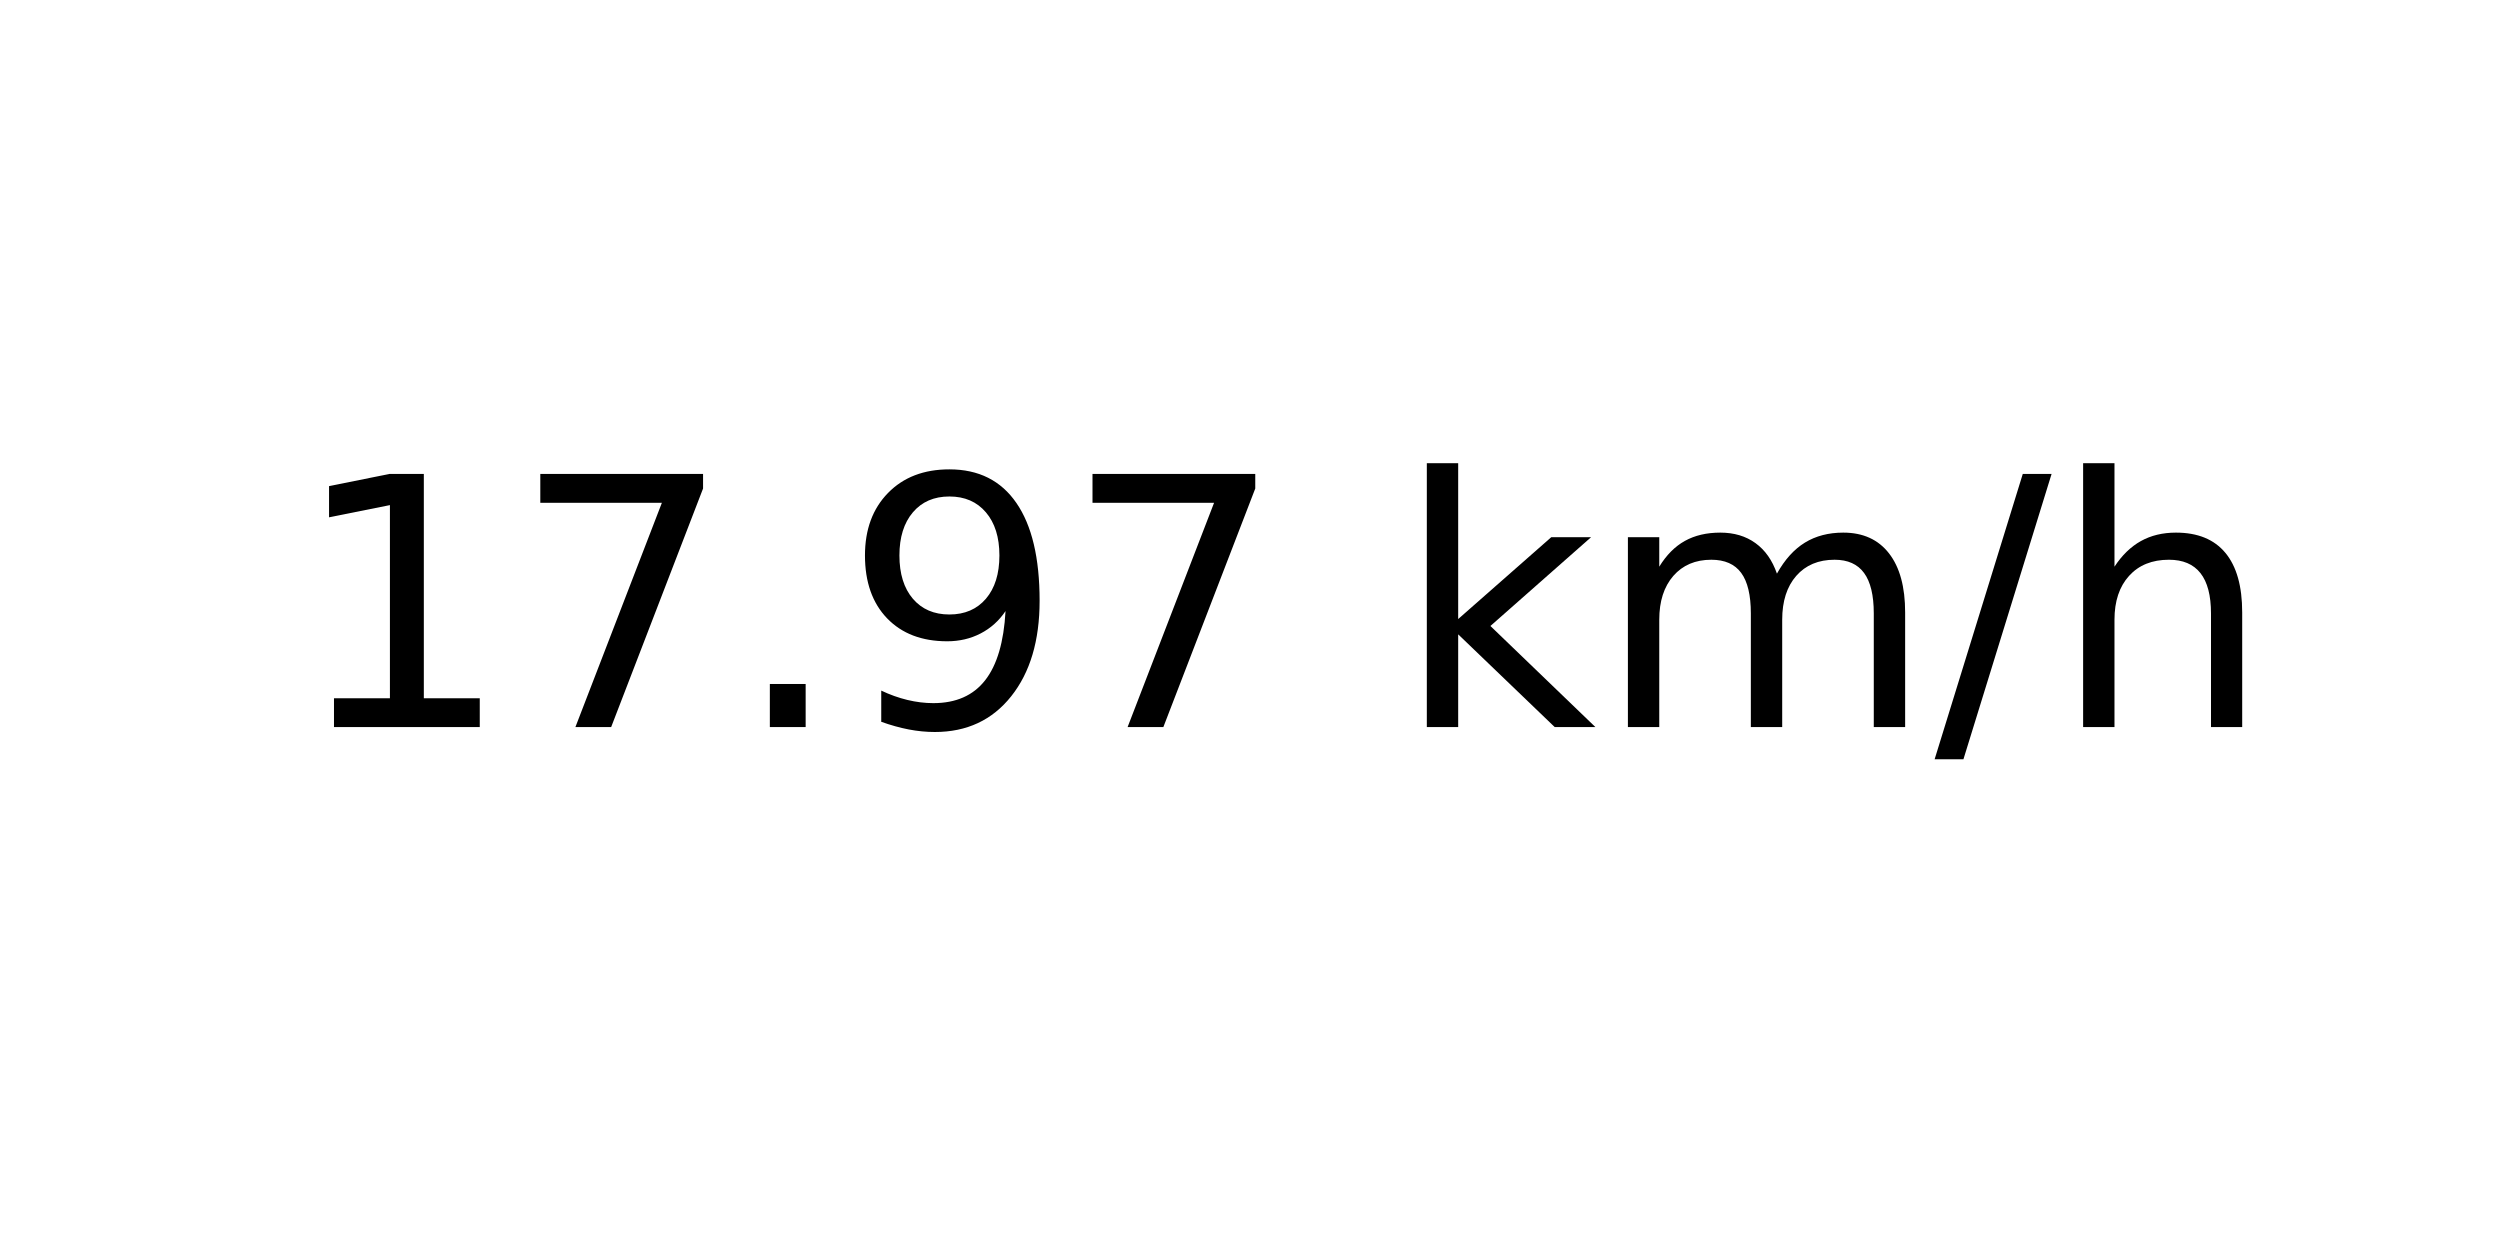
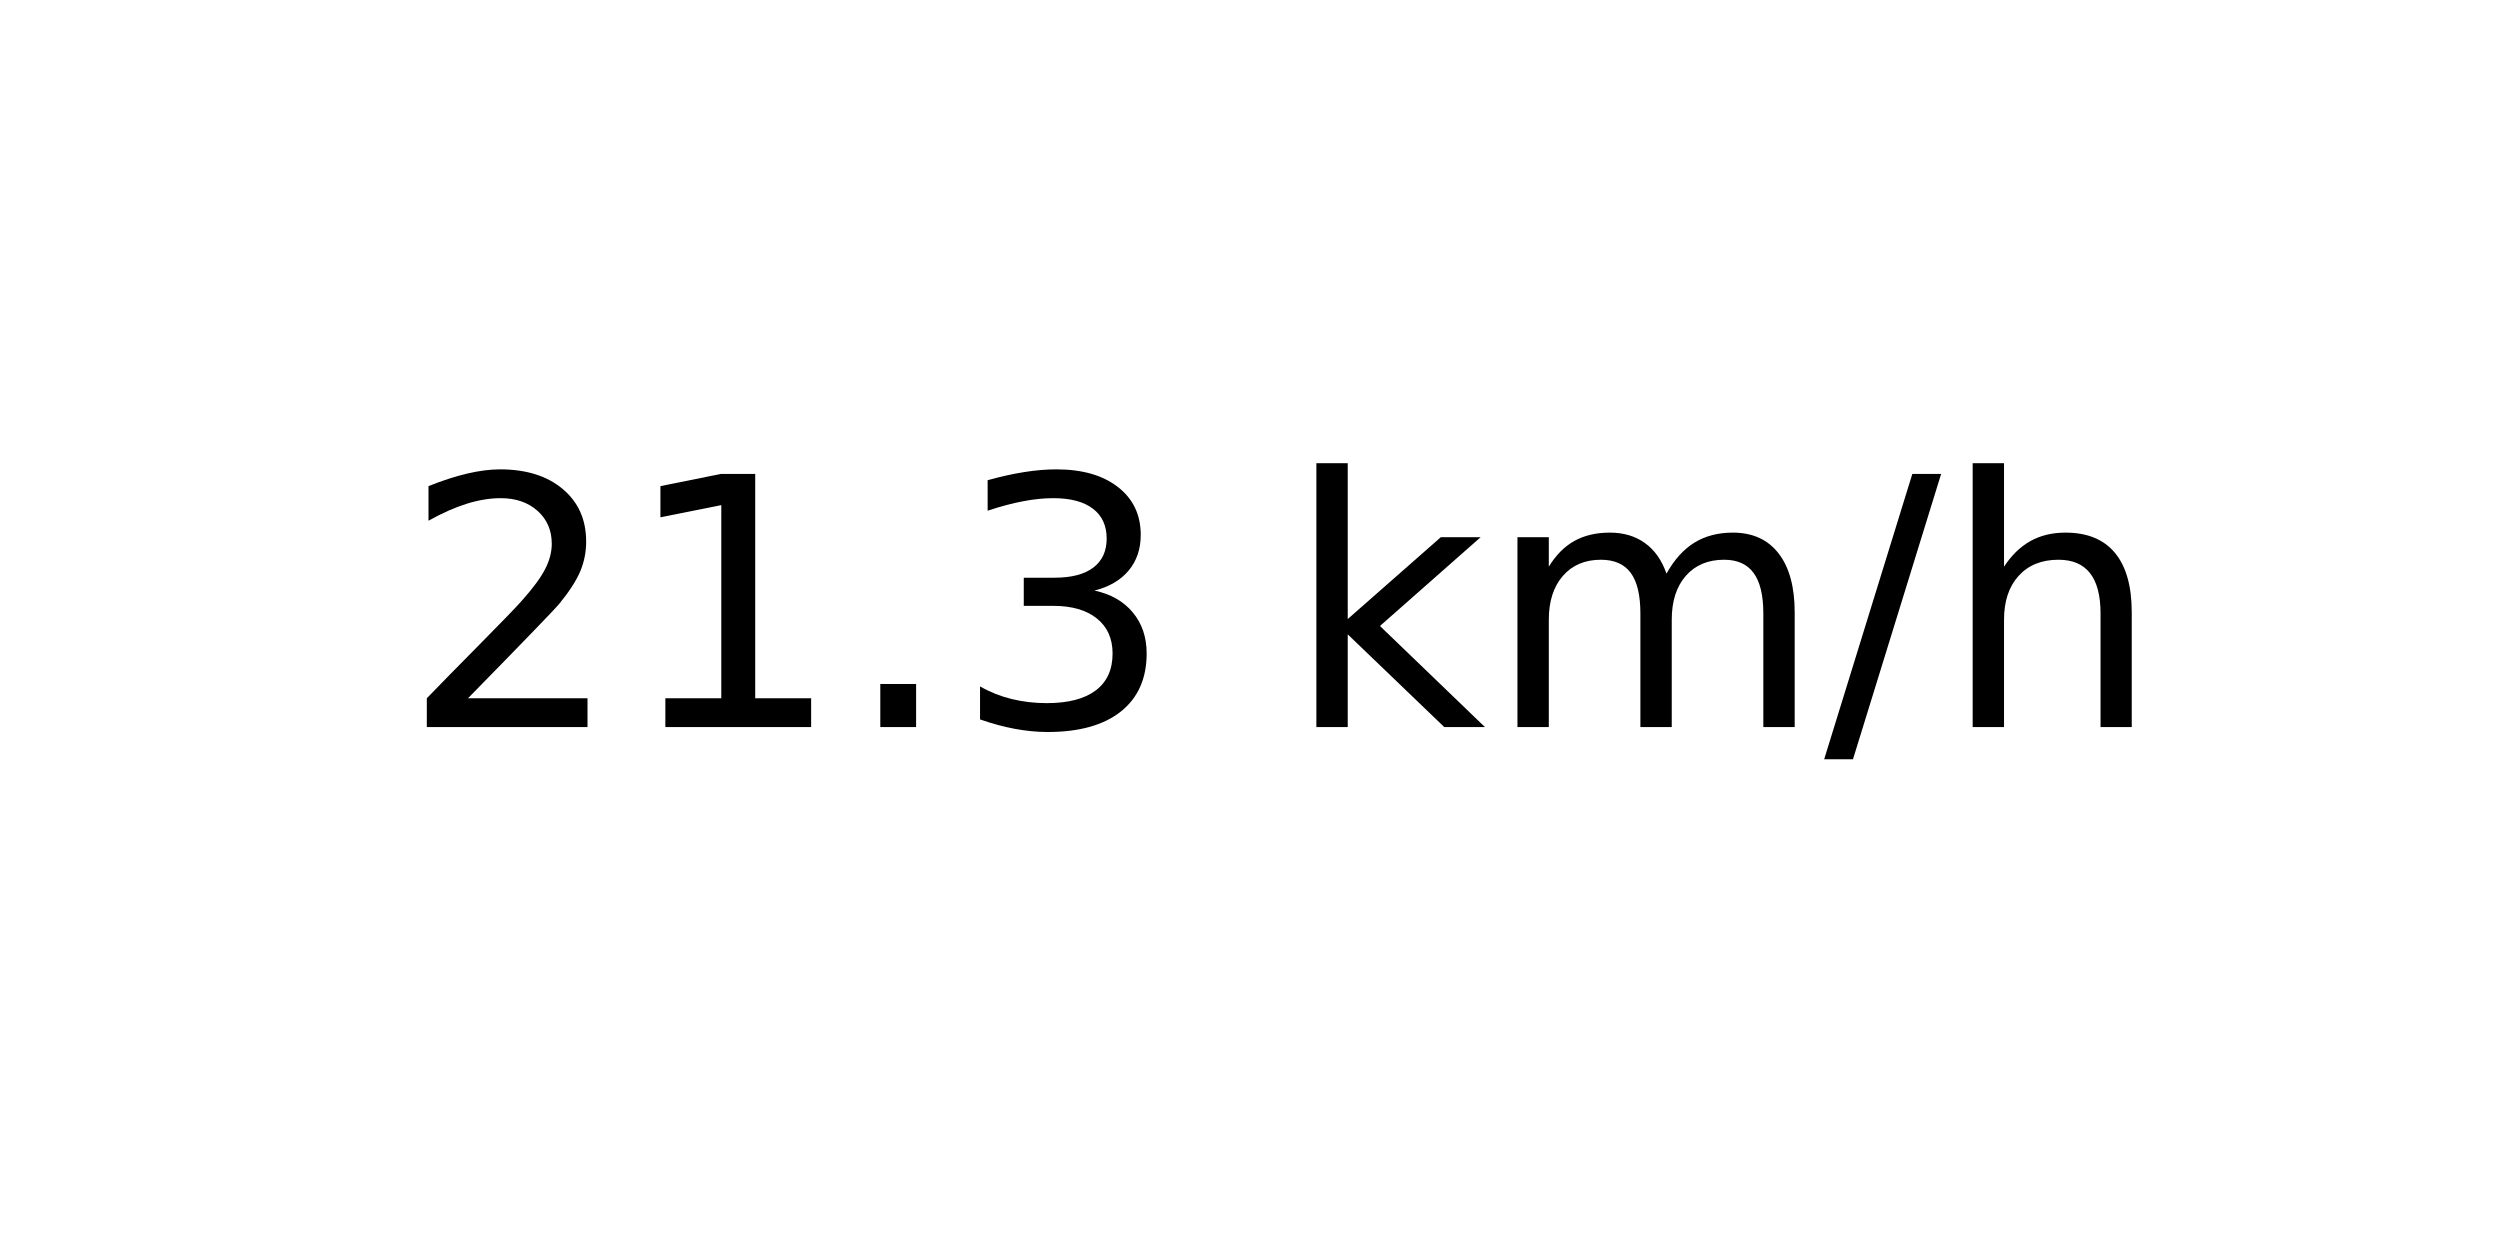
<svg xmlns="http://www.w3.org/2000/svg" xmlns:xlink="http://www.w3.org/1999/xlink" width="72pt" height="36pt" viewBox="0 0 72 36" version="1.1">
  <defs>
    <style type="text/css">*{stroke-linejoin: round; stroke-linecap: butt}</style>
  </defs>
  <g id="figure_1">
    <g id="axes_1">
      <g id="text_1">
-         <g transform="translate(8.378125 20.93937) scale(0.1 -0.1)">
+         <g transform="translate(11.55937 20.93937) scale(0.1 -0.1)">
          <defs>
+             <path id="DejaVuSans-32" d="M 1228 531  L 3431 531  L 3431 0  L 469 0  L 469 531  Q 828 903 1448 1529  Q 2069 2156 2228 2338  Q 2531 2678 2651 2914  Q 2772 3150 2772 3378  Q 2772 3750 2511 3984  Q 2250 4219 1831 4219  Q 1534 4219 1204 4116  Q 875 4013 500 3803  L 500 4441  Q 881 4594 1212 4672  Q 1544 4750 1819 4750  Q 2544 4750 2975 4387  Q 3406 4025 3406 3419  Q 3406 3131 3298 2873  Q 3191 2616 2906 2266  Q 2828 2175 2409 1742  Q 1991 1309 1228 531  z " transform="scale(0.015625)" />
            <path id="DejaVuSans-31" d="M 794 531  L 1825 531  L 1825 4091  L 703 3866  L 703 4441  L 1819 4666  L 2450 4666  L 2450 531  L 3481 531  L 3481 0  L 794 0  L 794 531  z " transform="scale(0.015625)" />
-             <path id="DejaVuSans-37" d="M 525 4666  L 3525 4666  L 3525 4397  L 1831 0  L 1172 0  L 2766 4134  L 525 4134  L 525 4666  z " transform="scale(0.015625)" />
            <path id="DejaVuSans-2e" d="M 684 794  L 1344 794  L 1344 0  L 684 0  L 684 794  z " transform="scale(0.015625)" />
-             <path id="DejaVuSans-39" d="M 703 97  L 703 672  Q 941 559 1184 500  Q 1428 441 1663 441  Q 2288 441 2617 861  Q 2947 1281 2994 2138  Q 2813 1869 2534 1725  Q 2256 1581 1919 1581  Q 1219 1581 811 2004  Q 403 2428 403 3163  Q 403 3881 828 4315  Q 1253 4750 1959 4750  Q 2769 4750 3195 4129  Q 3622 3509 3622 2328  Q 3622 1225 3098 567  Q 2575 -91 1691 -91  Q 1453 -91 1209 -44  Q 966 3 703 97  z M 1959 2075  Q 2384 2075 2632 2365  Q 2881 2656 2881 3163  Q 2881 3666 2632 3958  Q 2384 4250 1959 4250  Q 1534 4250 1286 3958  Q 1038 3666 1038 3163  Q 1038 2656 1286 2365  Q 1534 2075 1959 2075  z " transform="scale(0.015625)" />
+             <path id="DejaVuSans-33" d="M 2597 2516  Q 3050 2419 3304 2112  Q 3559 1806 3559 1356  Q 3559 666 3084 287  Q 2609 -91 1734 -91  Q 1441 -91 1130 -33  Q 819 25 488 141  L 488 750  Q 750 597 1062 519  Q 1375 441 1716 441  Q 2309 441 2620 675  Q 2931 909 2931 1356  Q 2931 1769 2642 2001  Q 2353 2234 1838 2234  L 1294 2234  L 1294 2753  L 1863 2753  Q 2328 2753 2575 2939  Q 2822 3125 2822 3475  Q 2822 3834 2567 4026  Q 2313 4219 1838 4219  Q 1578 4219 1281 4162  Q 984 4106 628 3988  L 628 4550  Q 988 4650 1302 4700  Q 1616 4750 1894 4750  Q 2613 4750 3031 4423  Q 3450 4097 3450 3541  Q 3450 3153 3228 2886  Q 3006 2619 2597 2516  z " transform="scale(0.015625)" />
            <path id="DejaVuSans-20" transform="scale(0.015625)" />
            <path id="DejaVuSans-6b" d="M 581 4863  L 1159 4863  L 1159 1991  L 2875 3500  L 3609 3500  L 1753 1863  L 3688 0  L 2938 0  L 1159 1709  L 1159 0  L 581 0  L 581 4863  z " transform="scale(0.015625)" />
            <path id="DejaVuSans-6d" d="M 3328 2828  Q 3544 3216 3844 3400  Q 4144 3584 4550 3584  Q 5097 3584 5394 3201  Q 5691 2819 5691 2113  L 5691 0  L 5113 0  L 5113 2094  Q 5113 2597 4934 2840  Q 4756 3084 4391 3084  Q 3944 3084 3684 2787  Q 3425 2491 3425 1978  L 3425 0  L 2847 0  L 2847 2094  Q 2847 2600 2669 2842  Q 2491 3084 2119 3084  Q 1678 3084 1418 2786  Q 1159 2488 1159 1978  L 1159 0  L 581 0  L 581 3500  L 1159 3500  L 1159 2956  Q 1356 3278 1631 3431  Q 1906 3584 2284 3584  Q 2666 3584 2933 3390  Q 3200 3197 3328 2828  z " transform="scale(0.015625)" />
            <path id="DejaVuSans-2f" d="M 1625 4666  L 2156 4666  L 531 -594  L 0 -594  L 1625 4666  z " transform="scale(0.015625)" />
            <path id="DejaVuSans-68" d="M 3513 2113  L 3513 0  L 2938 0  L 2938 2094  Q 2938 2591 2744 2837  Q 2550 3084 2163 3084  Q 1697 3084 1428 2787  Q 1159 2491 1159 1978  L 1159 0  L 581 0  L 581 4863  L 1159 4863  L 1159 2956  Q 1366 3272 1645 3428  Q 1925 3584 2291 3584  Q 2894 3584 3203 3211  Q 3513 2838 3513 2113  z " transform="scale(0.015625)" />
          </defs>
-           <use xlink:href="#DejaVuSans-31" />
-           <use xlink:href="#DejaVuSans-37" x="63.623" />
+           <use xlink:href="#DejaVuSans-32" />
+           <use xlink:href="#DejaVuSans-31" x="63.623" />
          <use xlink:href="#DejaVuSans-2e" x="127.246" />
-           <use xlink:href="#DejaVuSans-39" x="159.033" />
-           <use xlink:href="#DejaVuSans-37" x="222.656" />
-           <use xlink:href="#DejaVuSans-20" x="286.279" />
-           <use xlink:href="#DejaVuSans-6b" x="318.066" />
-           <use xlink:href="#DejaVuSans-6d" x="375.977" />
-           <use xlink:href="#DejaVuSans-2f" x="473.389" />
-           <use xlink:href="#DejaVuSans-68" x="507.08" />
+           <use xlink:href="#DejaVuSans-33" x="159.033" />
+           <use xlink:href="#DejaVuSans-20" x="222.656" />
+           <use xlink:href="#DejaVuSans-6b" x="254.443" />
+           <use xlink:href="#DejaVuSans-6d" x="312.354" />
+           <use xlink:href="#DejaVuSans-2f" x="409.766" />
+           <use xlink:href="#DejaVuSans-68" x="443.457" />
        </g>
      </g>
    </g>
  </g>
</svg>
